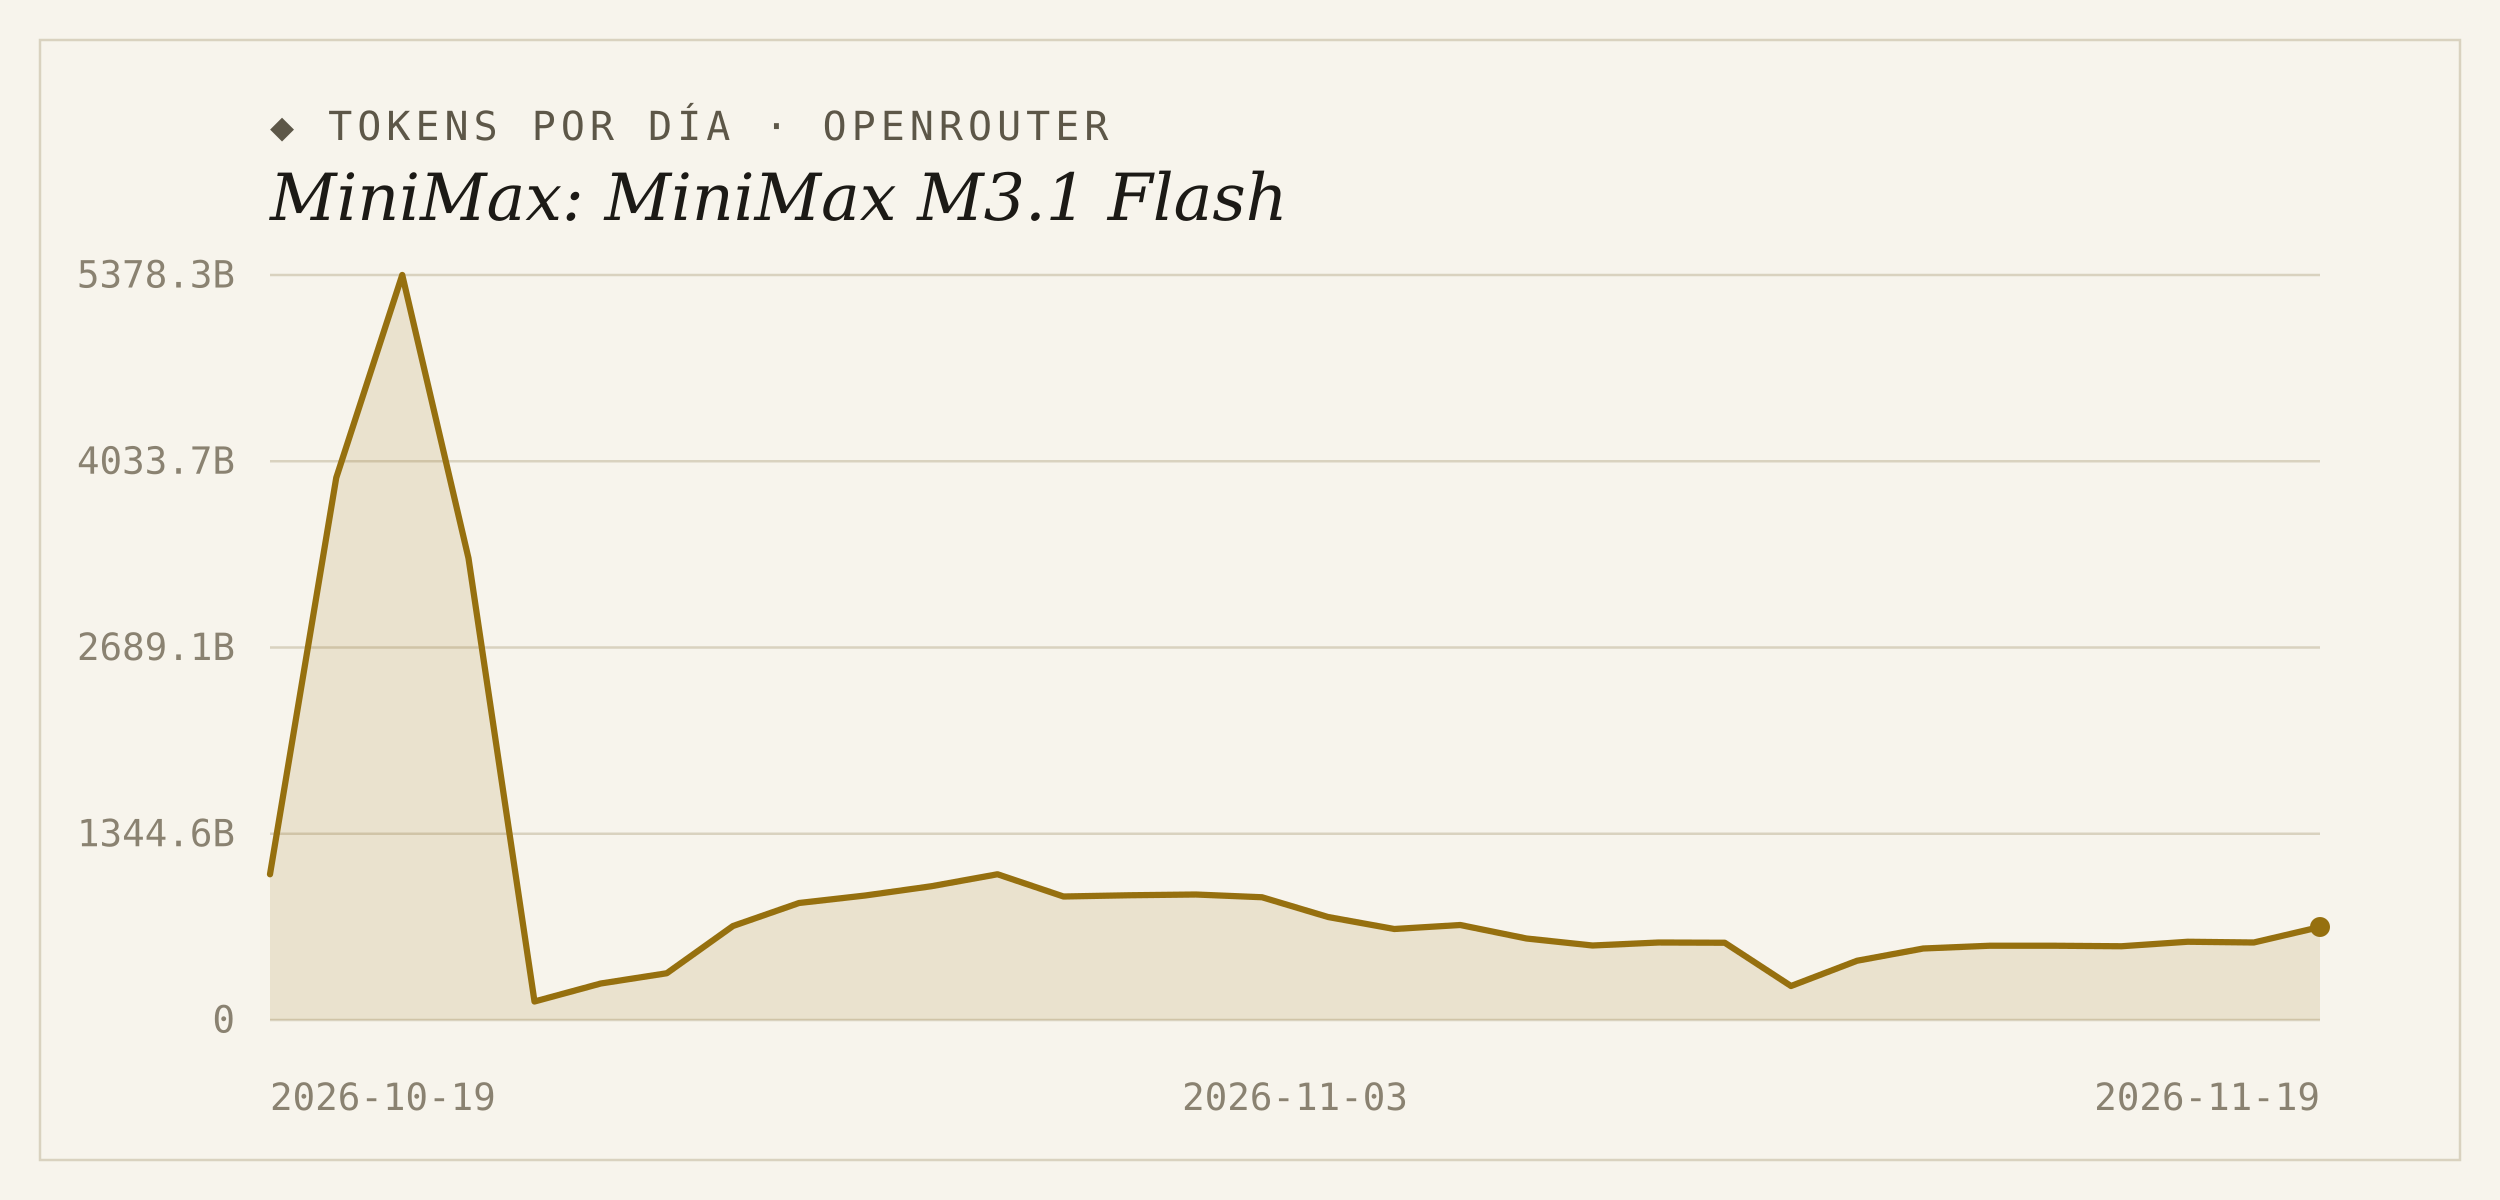
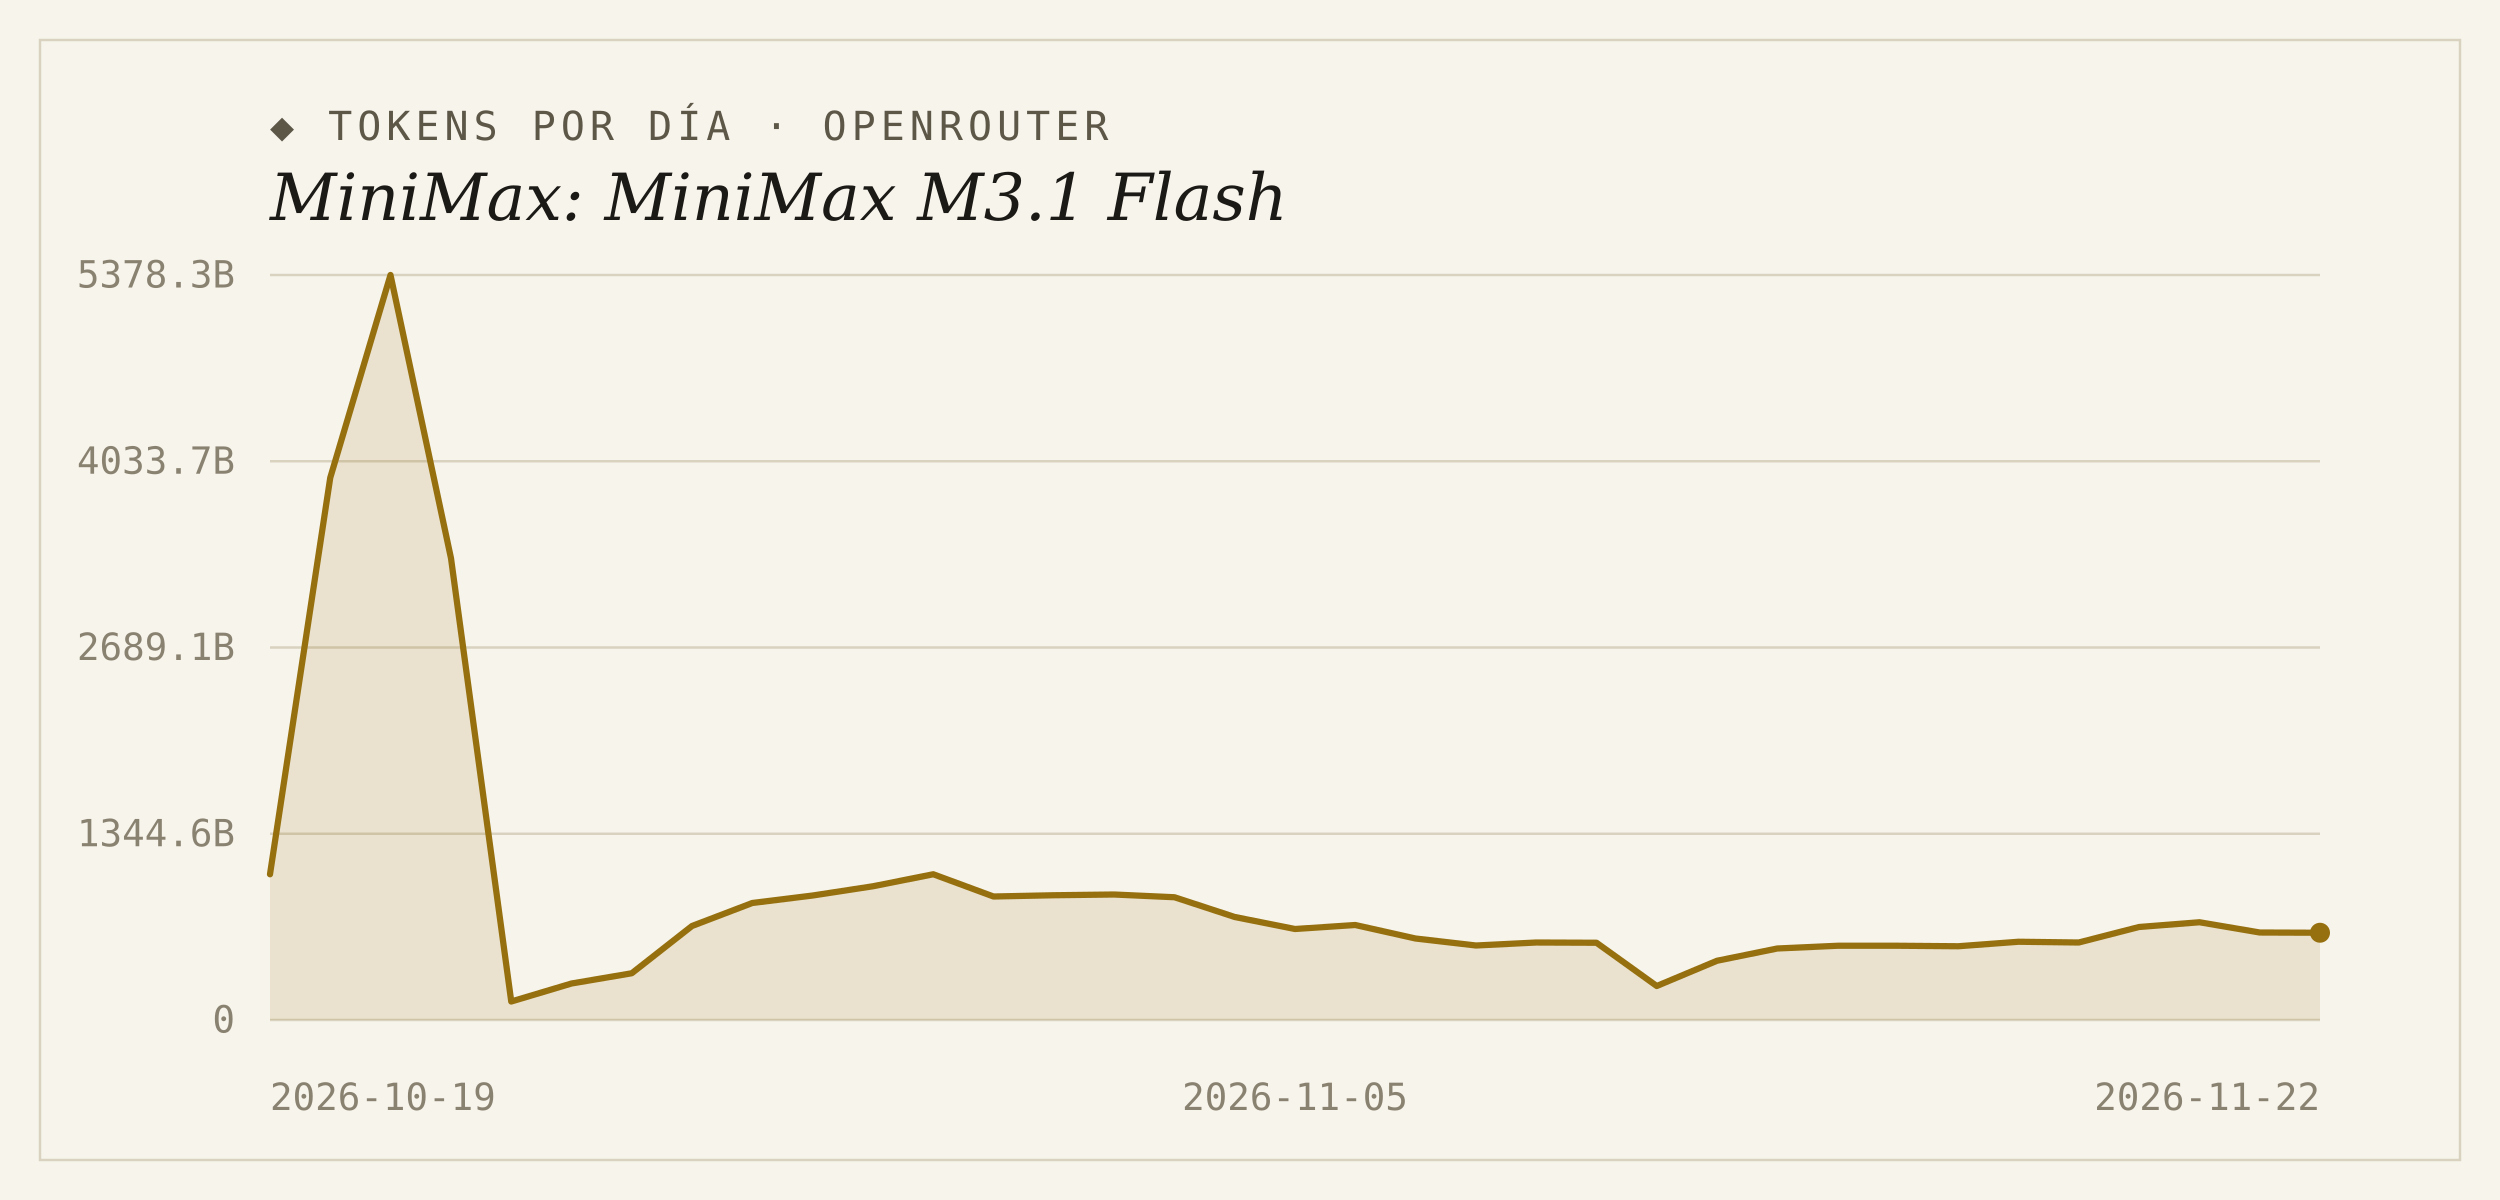
<svg xmlns="http://www.w3.org/2000/svg" width="1000" height="480" viewBox="0 0 1000 480">
  <rect width="1000" height="480" fill="#f7f4ec" />
  <rect x="16" y="16" width="968" height="448" fill="none" stroke="#d9d2bf" stroke-width="1" />
  <text x="108" y="56" font-family="'DejaVu Sans Mono', Consolas, monospace" font-size="16" letter-spacing="2" fill="#5d5748">◆ TOKENS POR DÍA · OPENROUTER</text>
  <text x="108" y="88" font-family="Georgia, 'DejaVu Serif', serif" font-size="26" font-style="italic" fill="#1c1a16">MiniMax: MiniMax M3.1 Flash</text>
  <line x1="108" y1="408.0" x2="928" y2="408.0" stroke="#d9d2bf" stroke-width="1" />
  <text x="94" y="413" text-anchor="end" font-family="'DejaVu Sans Mono', Consolas, monospace" font-size="15" fill="#8a8271">0</text>
  <line x1="108" y1="333.5" x2="928" y2="333.5" stroke="#d9d2bf" stroke-width="1" />
  <text x="94" y="338.5" text-anchor="end" font-family="'DejaVu Sans Mono', Consolas, monospace" font-size="15" fill="#8a8271">1344.6B</text>
  <line x1="108" y1="259.0" x2="928" y2="259.0" stroke="#d9d2bf" stroke-width="1" />
  <text x="94" y="264" text-anchor="end" font-family="'DejaVu Sans Mono', Consolas, monospace" font-size="15" fill="#8a8271">2689.1B</text>
  <line x1="108" y1="184.5" x2="928" y2="184.5" stroke="#d9d2bf" stroke-width="1" />
  <text x="94" y="189.5" text-anchor="end" font-family="'DejaVu Sans Mono', Consolas, monospace" font-size="15" fill="#8a8271">4033.7B</text>
  <line x1="108" y1="110.0" x2="928" y2="110.0" stroke="#d9d2bf" stroke-width="1" />
  <text x="94" y="115" text-anchor="end" font-family="'DejaVu Sans Mono', Consolas, monospace" font-size="15" fill="#8a8271">5378.3B</text>
-   <path d="M 108,408.0 L 108.0,349.7 L 134.5,191.1 L 160.9,110.0 L 187.4,223.3 L 213.8,400.6 L 240.3,393.4 L 266.7,389.3 L 293.2,370.4 L 319.6,361.2 L 346.1,358.2 L 372.5,354.5 L 399.0,349.7 L 425.4,358.6 L 451.9,358.1 L 478.3,357.8 L 504.8,358.9 L 531.2,366.8 L 557.7,371.6 L 584.1,370.0 L 610.6,375.4 L 637.0,378.2 L 663.5,377.0 L 689.9,377.1 L 716.4,394.4 L 742.8,384.3 L 769.3,379.4 L 795.7,378.3 L 822.2,378.3 L 848.6,378.5 L 875.1,376.7 L 901.5,377.0 L 928.0,370.8 L 928.0,408.0 Z" fill="#96700f" fill-opacity="0.14" />
-   <polyline points="108.0,349.7 134.5,191.1 160.9,110.0 187.4,223.3 213.8,400.6 240.3,393.4 266.7,389.3 293.2,370.4 319.6,361.2 346.1,358.2 372.5,354.5 399.0,349.7 425.4,358.6 451.9,358.1 478.3,357.8 504.8,358.9 531.2,366.8 557.7,371.6 584.1,370.0 610.6,375.4 637.0,378.2 663.5,377.0 689.9,377.1 716.4,394.4 742.8,384.3 769.3,379.4 795.7,378.3 822.2,378.3 848.6,378.5 875.1,376.7 901.5,377.0 928.0,370.8" fill="none" stroke="#96700f" stroke-width="2.5" stroke-linejoin="round" stroke-linecap="round" />
-   <circle cx="928.0" cy="370.8" r="4" fill="#96700f" />
+   <path d="M 108,408.0 L 108.0,349.7 L 132.1,191.1 L 156.2,110.0 L 180.4,223.3 L 204.5,400.6 L 228.6,393.4 L 252.7,389.3 L 276.8,370.4 L 300.9,361.2 L 325.1,358.2 L 349.2,354.5 L 373.3,349.7 L 397.4,358.6 L 421.5,358.1 L 445.6,357.8 L 469.8,358.9 L 493.9,366.8 L 518.0,371.6 L 542.1,370.0 L 566.2,375.4 L 590.4,378.2 L 614.5,377.0 L 638.6,377.1 L 662.7,394.4 L 686.8,384.3 L 710.9,379.4 L 735.1,378.3 L 759.2,378.3 L 783.3,378.5 L 807.4,376.7 L 831.5,377.0 L 855.6,370.8 L 879.8,368.9 L 903.9,373.0 L 928.0,373.1 L 928.0,408.0 Z" fill="#96700f" fill-opacity="0.14" />
+   <polyline points="108.0,349.7 132.1,191.1 156.2,110.0 180.4,223.3 204.5,400.6 228.6,393.4 252.7,389.3 276.8,370.4 300.9,361.2 325.1,358.2 349.2,354.5 373.3,349.7 397.4,358.6 421.5,358.1 445.6,357.8 469.8,358.9 493.9,366.8 518.0,371.6 542.1,370.0 566.2,375.4 590.4,378.2 614.5,377.0 638.6,377.1 662.7,394.4 686.8,384.3 710.9,379.4 735.1,378.3 759.2,378.3 783.3,378.5 807.4,376.7 831.5,377.0 855.6,370.8 879.8,368.9 903.9,373.0 928.0,373.1" fill="none" stroke="#96700f" stroke-width="2.5" stroke-linejoin="round" stroke-linecap="round" />
+   <circle cx="928.0" cy="373.1" r="4" fill="#96700f" />
  <text x="108" y="444" text-anchor="start" font-family="'DejaVu Sans Mono', Consolas, monospace" font-size="15" fill="#8a8271">2026-10-19</text>
-   <text x="518" y="444" text-anchor="middle" font-family="'DejaVu Sans Mono', Consolas, monospace" font-size="15" fill="#8a8271">2026-11-03</text>
-   <text x="928" y="444" text-anchor="end" font-family="'DejaVu Sans Mono', Consolas, monospace" font-size="15" fill="#8a8271">2026-11-19</text>
+   <text x="518" y="444" text-anchor="middle" font-family="'DejaVu Sans Mono', Consolas, monospace" font-size="15" fill="#8a8271">2026-11-05</text>
+   <text x="928" y="444" text-anchor="end" font-family="'DejaVu Sans Mono', Consolas, monospace" font-size="15" fill="#8a8271">2026-11-22</text>
</svg>
